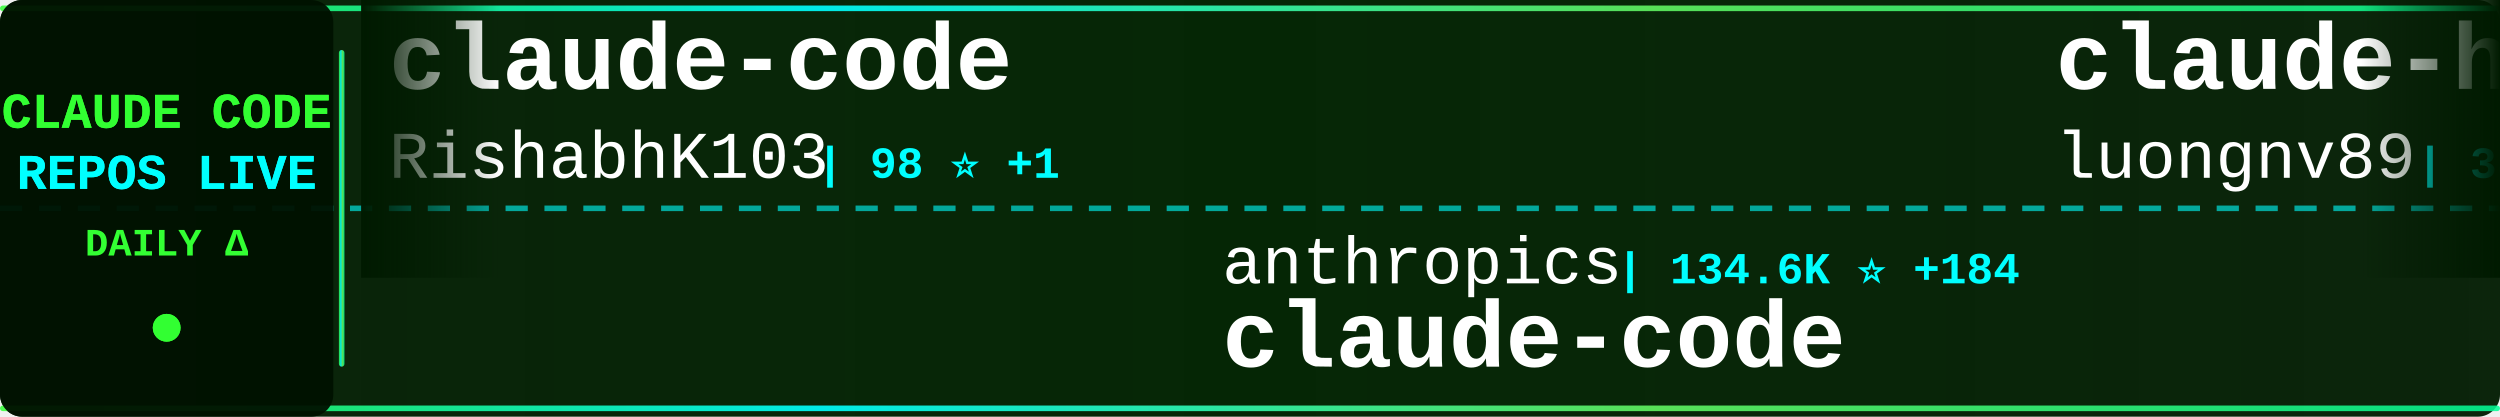
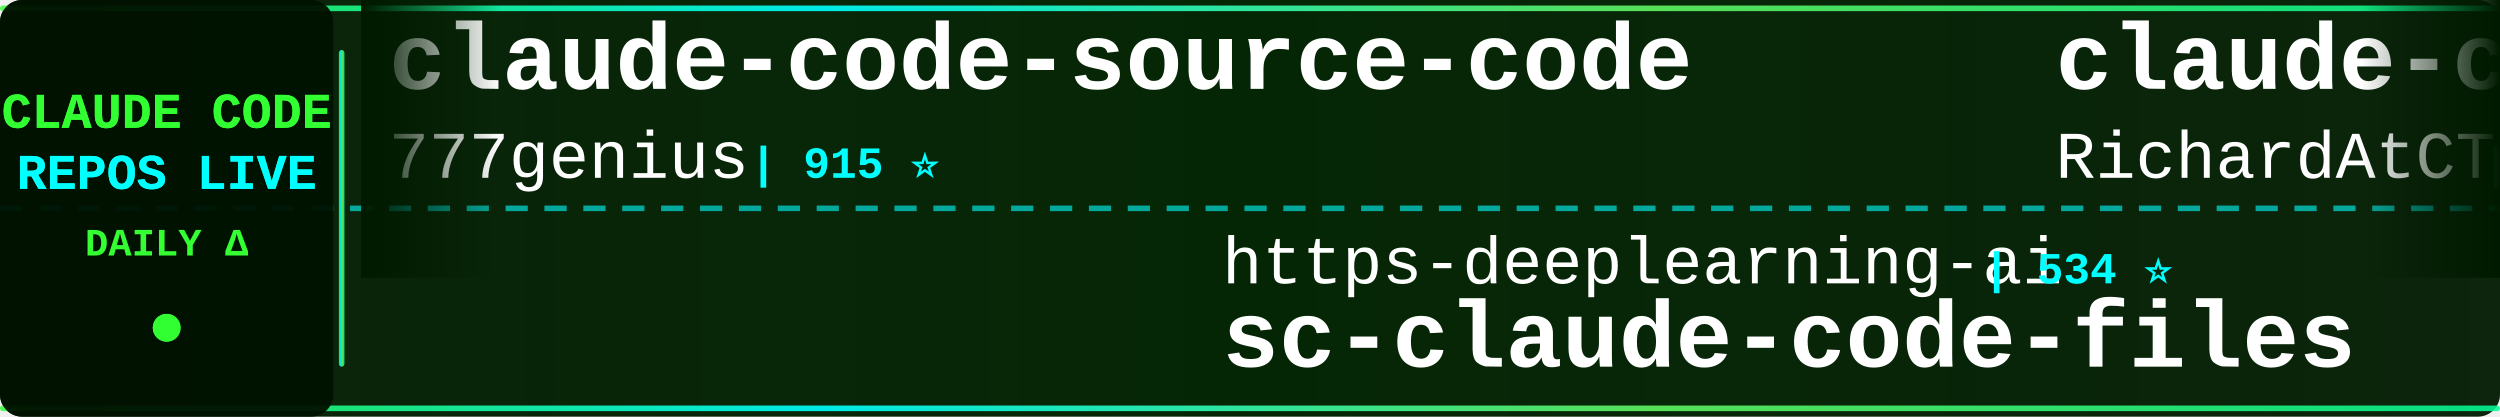
<svg xmlns="http://www.w3.org/2000/svg" width="900" height="150">
  <defs>
    <linearGradient id="tickerBg" x1="0%" y1="0%" x2="100%" y2="0%">
      <stop offset="0%" style="stop-color:#001a00;stop-opacity:0.95" />
      <stop offset="50%" style="stop-color:#002200;stop-opacity:0.98" />
      <stop offset="100%" style="stop-color:#001a00;stop-opacity:0.95" />
    </linearGradient>
    <linearGradient id="borderGrad" x1="0%" y1="0%" x2="100%" y2="0%">
      <stop offset="0%" style="stop-color:#33ff33;stop-opacity:0.85">
        <animate attributeName="stop-opacity" values="0.85;1;0.85" dur="2s" repeatCount="indefinite" />
      </stop>
      <stop offset="33%" style="stop-color:#00ffff;stop-opacity:0.9">
        <animate attributeName="stop-opacity" values="0.9;1;0.9" dur="2.2s" repeatCount="indefinite" />
      </stop>
      <stop offset="66%" style="stop-color:#66ff66;stop-opacity:0.85">
        <animate attributeName="stop-opacity" values="0.85;1;0.85" dur="1.8s" repeatCount="indefinite" />
      </stop>
      <stop offset="100%" style="stop-color:#00ff99;stop-opacity:0.85">
        <animate attributeName="stop-opacity" values="0.85;1;0.85" dur="2s" repeatCount="indefinite" />
      </stop>
    </linearGradient>
    <filter id="textGlow">
      <feGaussianBlur stdDeviation="0.1" result="coloredBlur" />
      <feMerge>
        <feMergeNode in="coloredBlur" />
        <feMergeNode in="SourceGraphic" />
      </feMerge>
    </filter>
    <filter id="metricGlow">
      <feGaussianBlur stdDeviation="0.2" result="coloredBlur" />
      <feMerge>
        <feMergeNode in="coloredBlur" />
        <feMergeNode in="SourceGraphic" />
      </feMerge>
    </filter>
    <linearGradient id="leftFade" x1="0%" y1="0%" x2="100%" y2="0%">
      <stop offset="0%" style="stop-color:#001a00;stop-opacity:1" />
      <stop offset="100%" style="stop-color:#001a00;stop-opacity:0" />
    </linearGradient>
    <linearGradient id="rightFade" x1="0%" y1="0%" x2="100%" y2="0%">
      <stop offset="0%" style="stop-color:#001a00;stop-opacity:0" />
      <stop offset="100%" style="stop-color:#001a00;stop-opacity:1" />
    </linearGradient>
  </defs>
  <rect width="900" height="150" fill="url(#tickerBg)" rx="8" />
  <rect x="0" y="2" width="900" height="2" fill="url(#borderGrad)" rx="1" />
  <rect x="0" y="146" width="900" height="2" fill="url(#borderGrad)" rx="1" />
  <line x1="0" y1="75" x2="900" y2="75" stroke="#00ffff" stroke-width="2" stroke-dasharray="8 6" opacity="0.6" />
  <rect x="0" y="0" width="120" height="150" fill="#001100" opacity="0.95" rx="8" />
  <text x="60" y="46" font-family="'Courier New', monospace" font-size="18" font-weight="bold" fill="#33ff33" text-anchor="middle" filter="url(#textGlow)">
    CLAUDE CODE
  </text>
  <text x="60" y="68" font-family="'Courier New', monospace" font-size="18" font-weight="bold" fill="#00ffff" text-anchor="middle" filter="url(#textGlow)">
    REPOS LIVE
  </text>
  <text x="60" y="92" font-family="'Courier New', monospace" font-size="14" font-weight="bold" fill="#33ff33" text-anchor="middle">
    DAILY Δ
  </text>
  <circle cx="60" cy="118" r="5" fill="#33ff33" filter="url(#metricGlow)">
    <animate attributeName="r" values="4;6;4" dur="1.5s" repeatCount="indefinite" />
    <animate attributeName="opacity" values="0.6;1;0.6" dur="1.5s" repeatCount="indefinite" />
  </circle>
  <rect x="122" y="18" width="2" height="114" fill="url(#borderGrad)" rx="1" />
  <clipPath id="tickerClip">
    <rect x="130" y="0" width="770" height="150" />
  </clipPath>
  <g clip-path="url(#tickerClip)">
    <g id="tickerItems">
      <animateTransform attributeName="transform" attributeType="XML" type="translate" from="0 0" to="-3000 0" dur="54s" repeatCount="indefinite" />
      <g transform="translate(0, 0)">
-         <text x="140" y="32" font-family="'Courier New', monospace" font-size="34" font-weight="bold" fill="#ffffff">claude-code</text>
-         <text x="140" y="64" font-family="'Courier New', monospace" font-size="24" font-weight="normal" fill="#ffffff" opacity="1.0">RishabhK103</text>
-         <text x="294" y="64" font-family="'Courier New', monospace" font-size="16" font-weight="bold" fill="#00ffff"> | 98 ⭐ +1</text>
+         <text x="140" y="32" font-family="'Courier New', monospace" font-size="34" font-weight="bold" fill="#ffffff">claude-code-source-code</text>
+         <text x="140" y="64" font-family="'Courier New', monospace" font-size="24" font-weight="normal" fill="#ffffff" opacity="1.0">777genius</text>
+         <text x="270" y="64" font-family="'Courier New', monospace" font-size="16" font-weight="bold" fill="#00ffff"> | 915 ⭐</text>
      </g>
      <g transform="translate(300, 0)">
-         <text x="140" y="102" font-family="'Courier New', monospace" font-size="24" font-weight="normal" fill="#ffffff" opacity="1.0">anthropics</text>
-         <text x="282" y="102" font-family="'Courier New', monospace" font-size="16" font-weight="bold" fill="#00ffff"> | 134.6K ⭐ +184</text>
+         <text x="140" y="102" font-family="'Courier New', monospace" font-size="24" font-weight="normal" fill="#ffffff" opacity="1.0">https-deeplearning-ai</text>
+         <text x="414" y="102" font-family="'Courier New', monospace" font-size="16" font-weight="bold" fill="#00ffff"> | 534 ⭐</text>
+         <text x="140" y="132" font-family="'Courier New', monospace" font-size="34" font-weight="bold" fill="#ffffff">sc-claude-code-files</text>
+       </g>
+       <g transform="translate(600, 0)">
+         <text x="140" y="32" font-family="'Courier New', monospace" font-size="34" font-weight="bold" fill="#ffffff">claude-code-telegram</text>
+         <text x="140" y="64" font-family="'Courier New', monospace" font-size="24" font-weight="normal" fill="#ffffff" opacity="1.0">RichardAtCT</text>
+         <text x="294" y="64" font-family="'Courier New', monospace" font-size="16" font-weight="bold" fill="#00ffff"> | 2.7K ⭐ +1</text>
+       </g>
+       <g transform="translate(900, 0)">
+         <text x="140" y="102" font-family="'Courier New', monospace" font-size="24" font-weight="normal" fill="#ffffff" opacity="1.0">guanshan</text>
+         <text x="258" y="102" font-family="'Courier New', monospace" font-size="16" font-weight="bold" fill="#00ffff"> | 61 ⭐ +1</text>
+         <text x="140" y="132" font-family="'Courier New', monospace" font-size="34" font-weight="bold" fill="#ffffff">ClaudeCode</text>
+       </g>
+       <g transform="translate(1200, 0)">
+         <text x="140" y="32" font-family="'Courier New', monospace" font-size="34" font-weight="bold" fill="#ffffff">claude-code-action</text>
+         <text x="140" y="64" font-family="'Courier New', monospace" font-size="24" font-weight="normal" fill="#ffffff" opacity="1.0">anthropics</text>
+         <text x="282" y="64" font-family="'Courier New', monospace" font-size="16" font-weight="bold" fill="#00ffff"> | 8.1K ⭐ +14</text>
+       </g>
+       <g transform="translate(1500, 0)">
+         <text x="140" y="102" font-family="'Courier New', monospace" font-size="24" font-weight="normal" fill="#ffffff" opacity="1.0">FlorianBruniaux</text>
+         <text x="342" y="102" font-family="'Courier New', monospace" font-size="16" font-weight="bold" fill="#00ffff"> | 5.2K ⭐ +9</text>
+         <text x="140" y="132" font-family="'Courier New', monospace" font-size="34" font-weight="bold" fill="#ffffff">claude-code-ultimate-gui...</text>
+       </g>
+       <g transform="translate(1800, 0)">
+         <text x="140" y="32" font-family="'Courier New', monospace" font-size="34" font-weight="bold" fill="#ffffff">claude-code-guide</text>
+         <text x="140" y="64" font-family="'Courier New', monospace" font-size="24" font-weight="normal" fill="#ffffff" opacity="1.0">Cranot</text>
+         <text x="234" y="64" font-family="'Courier New', monospace" font-size="16" font-weight="bold" fill="#00ffff"> | 2.8K ⭐ +2</text>
+       </g>
+       <g transform="translate(2100, 0)">
+         <text x="140" y="102" font-family="'Courier New', monospace" font-size="24" font-weight="normal" fill="#ffffff" opacity="1.0">alex000kim</text>
+         <text x="282" y="102" font-family="'Courier New', monospace" font-size="16" font-weight="bold" fill="#00ffff"> | 228 ⭐</text>
        <text x="140" y="132" font-family="'Courier New', monospace" font-size="34" font-weight="bold" fill="#ffffff">claude-code</text>
      </g>
-       <g transform="translate(600, 0)">
-         <text x="140" y="32" font-family="'Courier New', monospace" font-size="34" font-weight="bold" fill="#ffffff">claude-howto</text>
-         <text x="140" y="64" font-family="'Courier New', monospace" font-size="24" font-weight="normal" fill="#ffffff" opacity="1.0">luongnv89</text>
-         <text x="270" y="64" font-family="'Courier New', monospace" font-size="16" font-weight="bold" fill="#00ffff"> | 38.4K ⭐ +157</text>
-       </g>
-       <g transform="translate(900, 0)">
-         <text x="140" y="102" font-family="'Courier New', monospace" font-size="24" font-weight="normal" fill="#ffffff" opacity="1.0">anthropics</text>
-         <text x="282" y="102" font-family="'Courier New', monospace" font-size="16" font-weight="bold" fill="#00ffff"> | 888 ⭐ +1</text>
-         <text x="140" y="132" font-family="'Courier New', monospace" font-size="34" font-weight="bold" fill="#ffffff">claude-code-base-action</text>
-       </g>
-       <g transform="translate(1200, 0)">
-         <text x="140" y="32" font-family="'Courier New', monospace" font-size="34" font-weight="bold" fill="#ffffff">claude-code-cli</text>
-         <text x="140" y="64" font-family="'Courier New', monospace" font-size="24" font-weight="normal" fill="#ffffff" opacity="1.0">huangserva</text>
-         <text x="282" y="64" font-family="'Courier New', monospace" font-size="16" font-weight="bold" fill="#00ffff"> | 611 ⭐</text>
-       </g>
-       <g transform="translate(1500, 0)">
-         <text x="140" y="102" font-family="'Courier New', monospace" font-size="24" font-weight="normal" fill="#ffffff" opacity="1.0">OneRedOak</text>
-         <text x="270" y="102" font-family="'Courier New', monospace" font-size="16" font-weight="bold" fill="#00ffff"> | 3.8K ⭐ +1</text>
-         <text x="140" y="132" font-family="'Courier New', monospace" font-size="34" font-weight="bold" fill="#ffffff">claude-code-workflows</text>
-       </g>
-       <g transform="translate(1800, 0)">
-         <text x="140" y="32" font-family="'Courier New', monospace" font-size="34" font-weight="bold" fill="#ffffff">claude-code</text>
-         <text x="140" y="64" font-family="'Courier New', monospace" font-size="24" font-weight="normal" fill="#ffffff" opacity="1.0">tanbiralam</text>
-         <text x="282" y="64" font-family="'Courier New', monospace" font-size="16" font-weight="bold" fill="#00ffff"> | 1.9K ⭐ +6</text>
-       </g>
-       <g transform="translate(2100, 0)">
-         <text x="140" y="102" font-family="'Courier New', monospace" font-size="24" font-weight="normal" fill="#ffffff" opacity="1.0">ChrisWiles</text>
-         <text x="282" y="102" font-family="'Courier New', monospace" font-size="16" font-weight="bold" fill="#00ffff"> | 6.0K ⭐ +2</text>
-         <text x="140" y="132" font-family="'Courier New', monospace" font-size="34" font-weight="bold" fill="#ffffff">claude-code-showcase</text>
-       </g>
      <g transform="translate(2400, 0)">
-         <text x="140" y="32" font-family="'Courier New', monospace" font-size="34" font-weight="bold" fill="#ffffff">claude-code-webui</text>
-         <text x="140" y="64" font-family="'Courier New', monospace" font-size="24" font-weight="normal" fill="#ffffff" opacity="1.0">sugyan</text>
-         <text x="234" y="64" font-family="'Courier New', monospace" font-size="16" font-weight="bold" fill="#00ffff"> | 1.1K ⭐ +1</text>
+         <text x="140" y="32" font-family="'Courier New', monospace" font-size="34" font-weight="bold" fill="#ffffff">claude_codex_bridge</text>
+         <text x="140" y="64" font-family="'Courier New', monospace" font-size="24" font-weight="normal" fill="#ffffff" opacity="1.0">SeemSeam</text>
+         <text x="258" y="64" font-family="'Courier New', monospace" font-size="16" font-weight="bold" fill="#00ffff"> | 3.1K ⭐ +8</text>
      </g>
      <g transform="translate(2700, 0)">
-         <text x="140" y="102" font-family="'Courier New', monospace" font-size="24" font-weight="normal" fill="#ffffff" opacity="1.0">Windy3f3f3f3f</text>
-         <text x="318" y="102" font-family="'Courier New', monospace" font-size="16" font-weight="bold" fill="#00ffff"> | 1.5K ⭐ +2</text>
-         <text x="140" y="132" font-family="'Courier New', monospace" font-size="34" font-weight="bold" fill="#ffffff">claude-code-from-scratch</text>
+         <text x="140" y="102" font-family="'Courier New', monospace" font-size="24" font-weight="normal" fill="#ffffff" opacity="1.0">musistudio</text>
+         <text x="282" y="102" font-family="'Courier New', monospace" font-size="16" font-weight="bold" fill="#00ffff"> | 35.4K ⭐ +26</text>
+         <text x="140" y="132" font-family="'Courier New', monospace" font-size="34" font-weight="bold" fill="#ffffff">claude-code-router</text>
      </g>
      <g transform="translate(3000, 0)">
-         <text x="140" y="32" font-family="'Courier New', monospace" font-size="34" font-weight="bold" fill="#ffffff">claude-code</text>
-         <text x="140" y="64" font-family="'Courier New', monospace" font-size="24" font-weight="normal" fill="#ffffff" opacity="1.0">RishabhK103</text>
-         <text x="294" y="64" font-family="'Courier New', monospace" font-size="16" font-weight="bold" fill="#00ffff"> | 98 ⭐ +1</text>
+         <text x="140" y="32" font-family="'Courier New', monospace" font-size="34" font-weight="bold" fill="#ffffff">claude-code-source-code</text>
+         <text x="140" y="64" font-family="'Courier New', monospace" font-size="24" font-weight="normal" fill="#ffffff" opacity="1.0">777genius</text>
+         <text x="270" y="64" font-family="'Courier New', monospace" font-size="16" font-weight="bold" fill="#00ffff"> | 915 ⭐</text>
      </g>
      <g transform="translate(3300, 0)">
-         <text x="140" y="102" font-family="'Courier New', monospace" font-size="24" font-weight="normal" fill="#ffffff" opacity="1.0">anthropics</text>
-         <text x="282" y="102" font-family="'Courier New', monospace" font-size="16" font-weight="bold" fill="#00ffff"> | 134.6K ⭐ +184</text>
-         <text x="140" y="132" font-family="'Courier New', monospace" font-size="34" font-weight="bold" fill="#ffffff">claude-code</text>
+         <text x="140" y="102" font-family="'Courier New', monospace" font-size="24" font-weight="normal" fill="#ffffff" opacity="1.0">https-deeplearning-ai</text>
+         <text x="414" y="102" font-family="'Courier New', monospace" font-size="16" font-weight="bold" fill="#00ffff"> | 534 ⭐</text>
+         <text x="140" y="132" font-family="'Courier New', monospace" font-size="34" font-weight="bold" fill="#ffffff">sc-claude-code-files</text>
      </g>
      <g transform="translate(3600, 0)">
-         <text x="140" y="32" font-family="'Courier New', monospace" font-size="34" font-weight="bold" fill="#ffffff">claude-howto</text>
-         <text x="140" y="64" font-family="'Courier New', monospace" font-size="24" font-weight="normal" fill="#ffffff" opacity="1.0">luongnv89</text>
-         <text x="270" y="64" font-family="'Courier New', monospace" font-size="16" font-weight="bold" fill="#00ffff"> | 38.4K ⭐ +157</text>
+         <text x="140" y="32" font-family="'Courier New', monospace" font-size="34" font-weight="bold" fill="#ffffff">claude-code-telegram</text>
+         <text x="140" y="64" font-family="'Courier New', monospace" font-size="24" font-weight="normal" fill="#ffffff" opacity="1.0">RichardAtCT</text>
+         <text x="294" y="64" font-family="'Courier New', monospace" font-size="16" font-weight="bold" fill="#00ffff"> | 2.7K ⭐ +1</text>
      </g>
      <g transform="translate(3900, 0)">
-         <text x="140" y="102" font-family="'Courier New', monospace" font-size="24" font-weight="normal" fill="#ffffff" opacity="1.0">anthropics</text>
-         <text x="282" y="102" font-family="'Courier New', monospace" font-size="16" font-weight="bold" fill="#00ffff"> | 888 ⭐ +1</text>
-         <text x="140" y="132" font-family="'Courier New', monospace" font-size="34" font-weight="bold" fill="#ffffff">claude-code-base-action</text>
+         <text x="140" y="102" font-family="'Courier New', monospace" font-size="24" font-weight="normal" fill="#ffffff" opacity="1.0">guanshan</text>
+         <text x="258" y="102" font-family="'Courier New', monospace" font-size="16" font-weight="bold" fill="#00ffff"> | 61 ⭐ +1</text>
+         <text x="140" y="132" font-family="'Courier New', monospace" font-size="34" font-weight="bold" fill="#ffffff">ClaudeCode</text>
      </g>
    </g>
  </g>
  <rect x="130" y="0" width="50" height="100" fill="url(#leftFade)" />
  <rect x="850" y="0" width="50" height="100" fill="url(#rightFade)" />
</svg>
